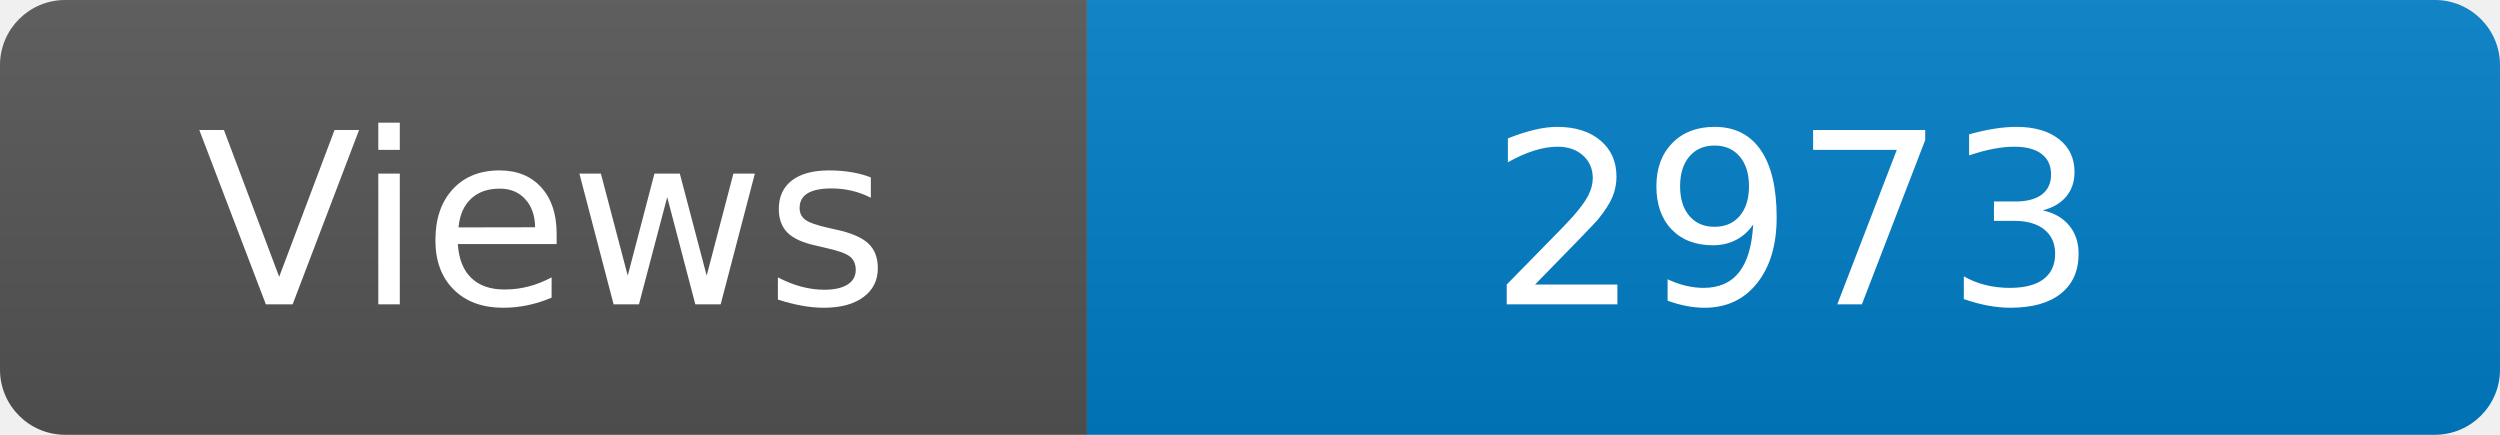
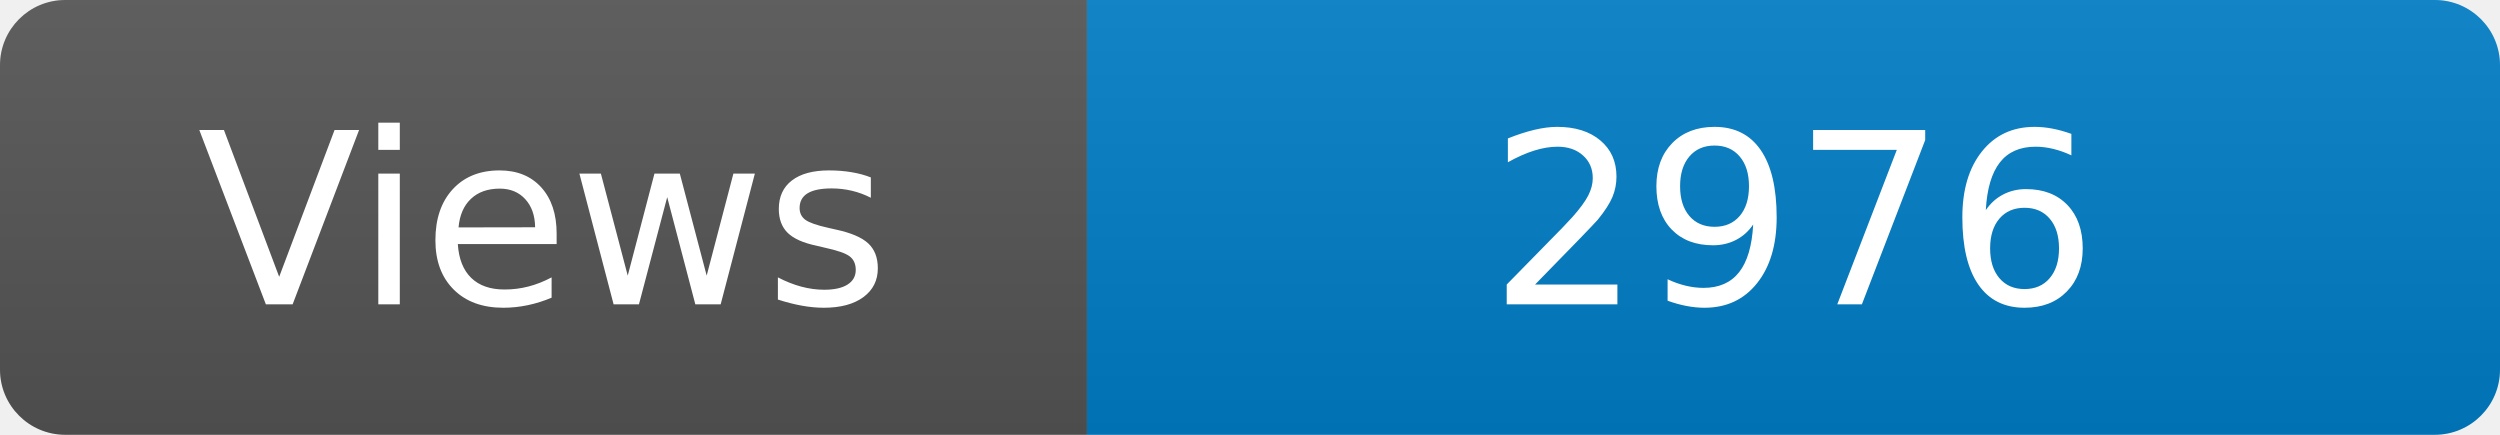
<svg xmlns="http://www.w3.org/2000/svg" width="115" height="20" role="img" aria-label="Maintained?: yes">
  <linearGradient id="s" x2="0" y2="100%">
    <stop offset="0" stop-color="#bbb" stop-opacity=".1" />
    <stop offset="1" stop-opacity=".1" />
  </linearGradient>
  <clipPath id="r">
    <rect width="115" height="20" rx="3" fill="#fff" />
  </clipPath>
  <g clip-path="url(#r)">
    <rect width="50" height="20" fill="#555" />
    <rect x="50" width="160" height="20" fill="#007ec6" />
    <rect width="115" height="20" fill="url(#s)" />
  </g>
  <g fill="#fff" text-anchor="middle" font-family="Verdana,Geneva,DejaVu Sans,sans-serif" font-size="110">
    <text x="250" y="140" transform="scale(.1)" fill="#fff">Views</text>
-     <text x="825" y="140" transform="scale(.1)" fill="#fff">2973</text>
+     <text x="825" y="140" transform="scale(.1)" fill="#fff">2976</text>
  </g>
</svg>
